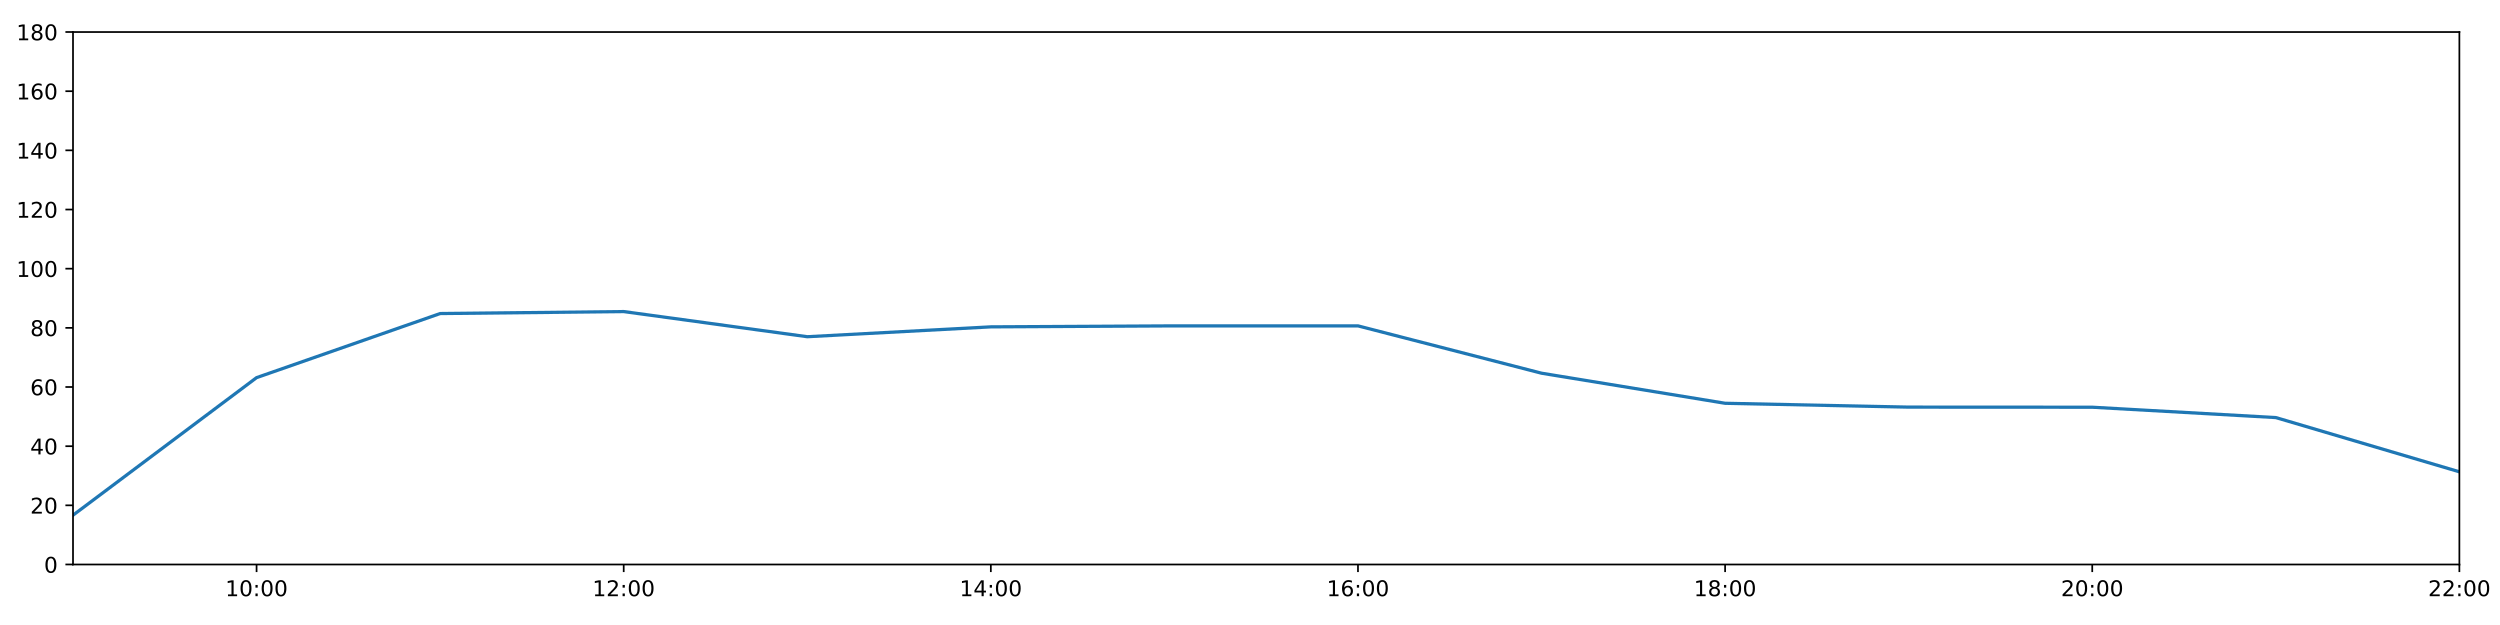
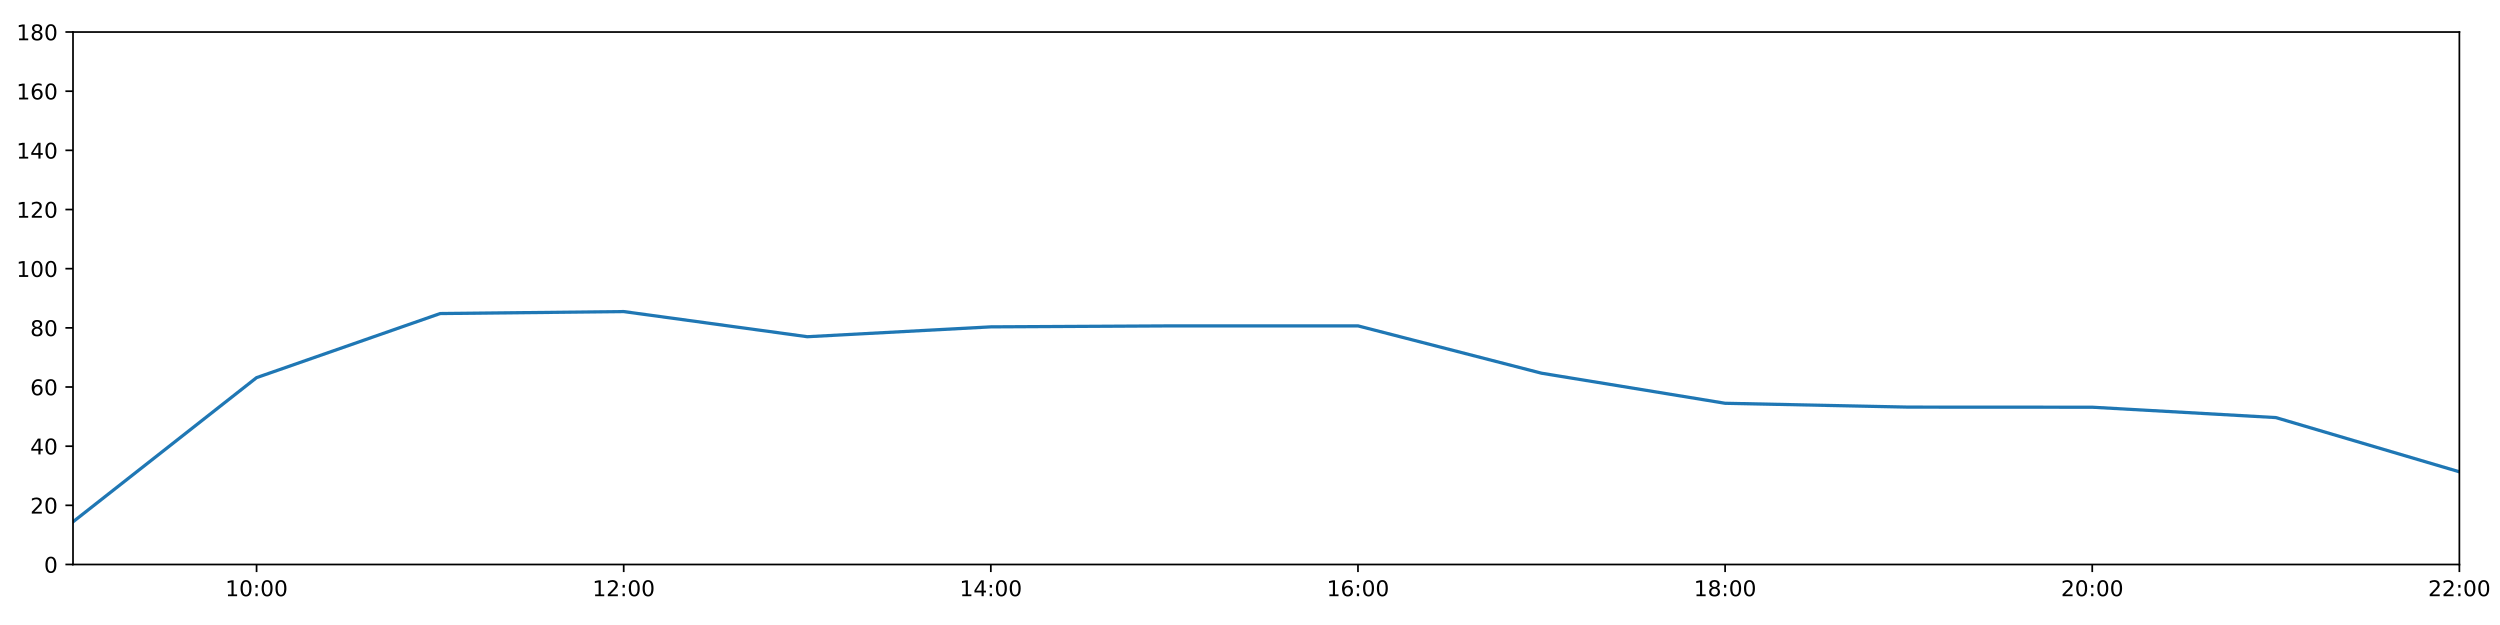
<svg xmlns="http://www.w3.org/2000/svg" xmlns:xlink="http://www.w3.org/1999/xlink" height="288pt" version="1.1" viewBox="0 0 1152 288" width="1152pt">
  <defs>
    <style type="text/css">
*{stroke-linecap:butt;stroke-linejoin:round;}
  </style>
  </defs>
  <g id="figure_1">
    <g id="patch_1">
      <path d="M 0 288  L 1152 288  L 1152 0  L 0 0  z " style="fill:#ffffff;" />
    </g>
    <g id="axes_1">
      <g id="patch_2">
        <path d="M 33.64 260.12  L 1133.28 260.12  L 1133.28 14.76  L 33.64 14.76  z " style="fill:#ffffff;" />
      </g>
      <g id="matplotlib.axis_1">
        <g id="xtick_1">
          <g id="line2d_1">
            <defs>
-               <path d="M 0 0  L 0 3.5  " id="m2ba6ff4c92" style="stroke:#000000;stroke-width:0.8;" />
-             </defs>
-             <g>
-               <use style="stroke:#000000;stroke-width:0.8;" x="118.228" xlink:href="#m2ba6ff4c92" y="260.12" />
+               <path d="M 0 0  L 0 3.5  " id="m0d44b96fd8" style="stroke:#000000;stroke-width:0.8;" />
+             </defs>
+             <g>
+               <use style="stroke:#000000;stroke-width:0.8;" x="118.228" xlink:href="#m0d44b96fd8" y="260.12" />
            </g>
          </g>
          <g id="text_1">
            <defs>
              <path d="M 12.406 8.297  L 28.516 8.297  L 28.516 63.922  L 10.984 60.406  L 10.984 69.391  L 28.422 72.906  L 38.281 72.906  L 38.281 8.297  L 54.391 8.297  L 54.391 0  L 12.406 0  z " id="DejaVuSans-49" />
              <path d="M 31.781 66.406  Q 24.172 66.406 20.328 58.906  Q 16.5 51.422 16.5 36.375  Q 16.5 21.391 20.328 13.891  Q 24.172 6.391 31.781 6.391  Q 39.453 6.391 43.281 13.891  Q 47.125 21.391 47.125 36.375  Q 47.125 51.422 43.281 58.906  Q 39.453 66.406 31.781 66.406  z M 31.781 74.219  Q 44.047 74.219 50.516 64.516  Q 56.984 54.828 56.984 36.375  Q 56.984 17.969 50.516 8.266  Q 44.047 -1.422 31.781 -1.422  Q 19.531 -1.422 13.062 8.266  Q 6.594 17.969 6.594 36.375  Q 6.594 54.828 13.062 64.516  Q 19.531 74.219 31.781 74.219  z " id="DejaVuSans-48" />
              <path d="M 11.719 12.406  L 22.016 12.406  L 22.016 0  L 11.719 0  z M 11.719 51.703  L 22.016 51.703  L 22.016 39.312  L 11.719 39.312  z " id="DejaVuSans-58" />
            </defs>
            <g transform="translate(103.8183 274.7184)scale(0.1 -0.1)">
              <use xlink:href="#DejaVuSans-49" />
              <use x="63.623" xlink:href="#DejaVuSans-48" />
              <use x="127.246" xlink:href="#DejaVuSans-58" />
              <use x="160.938" xlink:href="#DejaVuSans-48" />
              <use x="224.561" xlink:href="#DejaVuSans-48" />
            </g>
          </g>
        </g>
        <g id="xtick_2">
          <g id="line2d_2">
            <g>
-               <use style="stroke:#000000;stroke-width:0.8;" x="287.403" xlink:href="#m2ba6ff4c92" y="260.12" />
+               <use style="stroke:#000000;stroke-width:0.8;" x="287.403" xlink:href="#m0d44b96fd8" y="260.12" />
            </g>
          </g>
          <g id="text_2">
            <defs>
              <path d="M 19.188 8.297  L 53.609 8.297  L 53.609 0  L 7.328 0  L 7.328 8.297  Q 12.938 14.109 22.625 23.891  Q 32.328 33.688 34.812 36.531  Q 39.547 41.844 41.422 45.531  Q 43.312 49.219 43.312 52.781  Q 43.312 58.594 39.234 62.25  Q 35.156 65.922 28.609 65.922  Q 23.969 65.922 18.812 64.312  Q 13.672 62.703 7.812 59.422  L 7.812 69.391  Q 13.766 71.781 18.938 73  Q 24.125 74.219 28.422 74.219  Q 39.75 74.219 46.484 68.547  Q 53.219 62.891 53.219 53.422  Q 53.219 48.922 51.531 44.891  Q 49.859 40.875 45.406 35.406  Q 44.188 33.984 37.641 27.219  Q 31.109 20.453 19.188 8.297  z " id="DejaVuSans-50" />
            </defs>
            <g transform="translate(272.9937 274.7184)scale(0.1 -0.1)">
              <use xlink:href="#DejaVuSans-49" />
              <use x="63.623" xlink:href="#DejaVuSans-50" />
              <use x="127.246" xlink:href="#DejaVuSans-58" />
              <use x="160.938" xlink:href="#DejaVuSans-48" />
              <use x="224.561" xlink:href="#DejaVuSans-48" />
            </g>
          </g>
        </g>
        <g id="xtick_3">
          <g id="line2d_3">
            <g>
-               <use style="stroke:#000000;stroke-width:0.8;" x="456.578" xlink:href="#m2ba6ff4c92" y="260.12" />
+               <use style="stroke:#000000;stroke-width:0.8;" x="456.578" xlink:href="#m0d44b96fd8" y="260.12" />
            </g>
          </g>
          <g id="text_3">
            <defs>
              <path d="M 37.797 64.312  L 12.891 25.391  L 37.797 25.391  z M 35.203 72.906  L 47.609 72.906  L 47.609 25.391  L 58.016 25.391  L 58.016 17.188  L 47.609 17.188  L 47.609 0  L 37.797 0  L 37.797 17.188  L 4.891 17.188  L 4.891 26.703  z " id="DejaVuSans-52" />
            </defs>
            <g transform="translate(442.1691 274.7184)scale(0.1 -0.1)">
              <use xlink:href="#DejaVuSans-49" />
              <use x="63.623" xlink:href="#DejaVuSans-52" />
              <use x="127.246" xlink:href="#DejaVuSans-58" />
              <use x="160.938" xlink:href="#DejaVuSans-48" />
              <use x="224.561" xlink:href="#DejaVuSans-48" />
            </g>
          </g>
        </g>
        <g id="xtick_4">
          <g id="line2d_4">
            <g>
-               <use style="stroke:#000000;stroke-width:0.8;" x="625.754" xlink:href="#m2ba6ff4c92" y="260.12" />
+               <use style="stroke:#000000;stroke-width:0.8;" x="625.754" xlink:href="#m0d44b96fd8" y="260.12" />
            </g>
          </g>
          <g id="text_4">
            <defs>
              <path d="M 33.016 40.375  Q 26.375 40.375 22.484 35.828  Q 18.609 31.297 18.609 23.391  Q 18.609 15.531 22.484 10.953  Q 26.375 6.391 33.016 6.391  Q 39.656 6.391 43.531 10.953  Q 47.406 15.531 47.406 23.391  Q 47.406 31.297 43.531 35.828  Q 39.656 40.375 33.016 40.375  z M 52.594 71.297  L 52.594 62.312  Q 48.875 64.062 45.094 64.984  Q 41.312 65.922 37.594 65.922  Q 27.828 65.922 22.672 59.328  Q 17.531 52.734 16.797 39.406  Q 19.672 43.656 24.016 45.922  Q 28.375 48.188 33.594 48.188  Q 44.578 48.188 50.953 41.516  Q 57.328 34.859 57.328 23.391  Q 57.328 12.156 50.688 5.359  Q 44.047 -1.422 33.016 -1.422  Q 20.359 -1.422 13.672 8.266  Q 6.984 17.969 6.984 36.375  Q 6.984 53.656 15.188 63.938  Q 23.391 74.219 37.203 74.219  Q 40.922 74.219 44.703 73.484  Q 48.484 72.75 52.594 71.297  z " id="DejaVuSans-54" />
            </defs>
            <g transform="translate(611.3445 274.7184)scale(0.1 -0.1)">
              <use xlink:href="#DejaVuSans-49" />
              <use x="63.623" xlink:href="#DejaVuSans-54" />
              <use x="127.246" xlink:href="#DejaVuSans-58" />
              <use x="160.938" xlink:href="#DejaVuSans-48" />
              <use x="224.561" xlink:href="#DejaVuSans-48" />
            </g>
          </g>
        </g>
        <g id="xtick_5">
          <g id="line2d_5">
            <g>
-               <use style="stroke:#000000;stroke-width:0.8;" x="794.929" xlink:href="#m2ba6ff4c92" y="260.12" />
+               <use style="stroke:#000000;stroke-width:0.8;" x="794.929" xlink:href="#m0d44b96fd8" y="260.12" />
            </g>
          </g>
          <g id="text_5">
            <defs>
              <path d="M 31.781 34.625  Q 24.75 34.625 20.719 30.859  Q 16.703 27.094 16.703 20.516  Q 16.703 13.922 20.719 10.156  Q 24.75 6.391 31.781 6.391  Q 38.812 6.391 42.859 10.172  Q 46.922 13.969 46.922 20.516  Q 46.922 27.094 42.891 30.859  Q 38.875 34.625 31.781 34.625  z M 21.922 38.812  Q 15.578 40.375 12.031 44.719  Q 8.5 49.078 8.5 55.328  Q 8.5 64.062 14.719 69.141  Q 20.953 74.219 31.781 74.219  Q 42.672 74.219 48.875 69.141  Q 55.078 64.062 55.078 55.328  Q 55.078 49.078 51.531 44.719  Q 48 40.375 41.703 38.812  Q 48.828 37.156 52.797 32.312  Q 56.781 27.484 56.781 20.516  Q 56.781 9.906 50.312 4.234  Q 43.844 -1.422 31.781 -1.422  Q 19.734 -1.422 13.25 4.234  Q 6.781 9.906 6.781 20.516  Q 6.781 27.484 10.781 32.312  Q 14.797 37.156 21.922 38.812  z M 18.312 54.391  Q 18.312 48.734 21.844 45.562  Q 25.391 42.391 31.781 42.391  Q 38.141 42.391 41.719 45.562  Q 45.312 48.734 45.312 54.391  Q 45.312 60.062 41.719 63.234  Q 38.141 66.406 31.781 66.406  Q 25.391 66.406 21.844 63.234  Q 18.312 60.062 18.312 54.391  z " id="DejaVuSans-56" />
            </defs>
            <g transform="translate(780.5199 274.7184)scale(0.1 -0.1)">
              <use xlink:href="#DejaVuSans-49" />
              <use x="63.623" xlink:href="#DejaVuSans-56" />
              <use x="127.246" xlink:href="#DejaVuSans-58" />
              <use x="160.938" xlink:href="#DejaVuSans-48" />
              <use x="224.561" xlink:href="#DejaVuSans-48" />
            </g>
          </g>
        </g>
        <g id="xtick_6">
          <g id="line2d_6">
            <g>
-               <use style="stroke:#000000;stroke-width:0.8;" x="964.105" xlink:href="#m2ba6ff4c92" y="260.12" />
+               <use style="stroke:#000000;stroke-width:0.8;" x="964.105" xlink:href="#m0d44b96fd8" y="260.12" />
            </g>
          </g>
          <g id="text_6">
            <g transform="translate(949.6952 274.7184)scale(0.1 -0.1)">
              <use xlink:href="#DejaVuSans-50" />
              <use x="63.623" xlink:href="#DejaVuSans-48" />
              <use x="127.246" xlink:href="#DejaVuSans-58" />
              <use x="160.938" xlink:href="#DejaVuSans-48" />
              <use x="224.561" xlink:href="#DejaVuSans-48" />
            </g>
          </g>
        </g>
        <g id="xtick_7">
          <g id="line2d_7">
            <g>
-               <use style="stroke:#000000;stroke-width:0.8;" x="1133.28" xlink:href="#m2ba6ff4c92" y="260.12" />
+               <use style="stroke:#000000;stroke-width:0.8;" x="1133.28" xlink:href="#m0d44b96fd8" y="260.12" />
            </g>
          </g>
          <g id="text_7">
            <g transform="translate(1118.871 274.7184)scale(0.1 -0.1)">
              <use xlink:href="#DejaVuSans-50" />
              <use x="63.623" xlink:href="#DejaVuSans-50" />
              <use x="127.246" xlink:href="#DejaVuSans-58" />
              <use x="160.938" xlink:href="#DejaVuSans-48" />
              <use x="224.561" xlink:href="#DejaVuSans-48" />
            </g>
          </g>
        </g>
      </g>
      <g id="matplotlib.axis_2">
        <g id="ytick_1">
          <g id="line2d_8">
            <defs>
-               <path d="M 0 0  L -3.5 0  " id="m0563da2c4d" style="stroke:#000000;stroke-width:0.8;" />
-             </defs>
-             <g>
-               <use style="stroke:#000000;stroke-width:0.8;" x="33.64" xlink:href="#m0563da2c4d" y="260.12" />
+               <path d="M 0 0  L -3.5 0  " id="ma6a3ac3904" style="stroke:#000000;stroke-width:0.8;" />
+             </defs>
+             <g>
+               <use style="stroke:#000000;stroke-width:0.8;" x="33.64" xlink:href="#ma6a3ac3904" y="260.12" />
            </g>
          </g>
          <g id="text_8">
            <g transform="translate(20.2775 263.9192)scale(0.1 -0.1)">
              <use xlink:href="#DejaVuSans-48" />
            </g>
          </g>
        </g>
        <g id="ytick_2">
          <g id="line2d_9">
            <g>
-               <use style="stroke:#000000;stroke-width:0.8;" x="33.64" xlink:href="#m0563da2c4d" y="232.858" />
+               <use style="stroke:#000000;stroke-width:0.8;" x="33.64" xlink:href="#ma6a3ac3904" y="232.858" />
            </g>
          </g>
          <g id="text_9">
            <g transform="translate(13.915 236.657)scale(0.1 -0.1)">
              <use xlink:href="#DejaVuSans-50" />
              <use x="63.623" xlink:href="#DejaVuSans-48" />
            </g>
          </g>
        </g>
        <g id="ytick_3">
          <g id="line2d_10">
            <g>
-               <use style="stroke:#000000;stroke-width:0.8;" x="33.64" xlink:href="#m0563da2c4d" y="205.596" />
+               <use style="stroke:#000000;stroke-width:0.8;" x="33.64" xlink:href="#ma6a3ac3904" y="205.596" />
            </g>
          </g>
          <g id="text_10">
            <g transform="translate(13.915 209.3948)scale(0.1 -0.1)">
              <use xlink:href="#DejaVuSans-52" />
              <use x="63.623" xlink:href="#DejaVuSans-48" />
            </g>
          </g>
        </g>
        <g id="ytick_4">
          <g id="line2d_11">
            <g>
-               <use style="stroke:#000000;stroke-width:0.8;" x="33.64" xlink:href="#m0563da2c4d" y="178.333" />
+               <use style="stroke:#000000;stroke-width:0.8;" x="33.64" xlink:href="#ma6a3ac3904" y="178.333" />
            </g>
          </g>
          <g id="text_11">
            <g transform="translate(13.915 182.1326)scale(0.1 -0.1)">
              <use xlink:href="#DejaVuSans-54" />
              <use x="63.623" xlink:href="#DejaVuSans-48" />
            </g>
          </g>
        </g>
        <g id="ytick_5">
          <g id="line2d_12">
            <g>
-               <use style="stroke:#000000;stroke-width:0.8;" x="33.64" xlink:href="#m0563da2c4d" y="151.071" />
+               <use style="stroke:#000000;stroke-width:0.8;" x="33.64" xlink:href="#ma6a3ac3904" y="151.071" />
            </g>
          </g>
          <g id="text_12">
            <g transform="translate(13.915 154.8703)scale(0.1 -0.1)">
              <use xlink:href="#DejaVuSans-56" />
              <use x="63.623" xlink:href="#DejaVuSans-48" />
            </g>
          </g>
        </g>
        <g id="ytick_6">
          <g id="line2d_13">
            <g>
-               <use style="stroke:#000000;stroke-width:0.8;" x="33.64" xlink:href="#m0563da2c4d" y="123.809" />
+               <use style="stroke:#000000;stroke-width:0.8;" x="33.64" xlink:href="#ma6a3ac3904" y="123.809" />
            </g>
          </g>
          <g id="text_13">
            <g transform="translate(7.5525 127.6081)scale(0.1 -0.1)">
              <use xlink:href="#DejaVuSans-49" />
              <use x="63.623" xlink:href="#DejaVuSans-48" />
              <use x="127.246" xlink:href="#DejaVuSans-48" />
            </g>
          </g>
        </g>
        <g id="ytick_7">
          <g id="line2d_14">
            <g>
-               <use style="stroke:#000000;stroke-width:0.8;" x="33.64" xlink:href="#m0563da2c4d" y="96.547" />
+               <use style="stroke:#000000;stroke-width:0.8;" x="33.64" xlink:href="#ma6a3ac3904" y="96.547" />
            </g>
          </g>
          <g id="text_14">
            <g transform="translate(7.5525 100.3459)scale(0.1 -0.1)">
              <use xlink:href="#DejaVuSans-49" />
              <use x="63.623" xlink:href="#DejaVuSans-50" />
              <use x="127.246" xlink:href="#DejaVuSans-48" />
            </g>
          </g>
        </g>
        <g id="ytick_8">
          <g id="line2d_15">
            <g>
-               <use style="stroke:#000000;stroke-width:0.8;" x="33.64" xlink:href="#m0563da2c4d" y="69.284" />
+               <use style="stroke:#000000;stroke-width:0.8;" x="33.64" xlink:href="#ma6a3ac3904" y="69.284" />
            </g>
          </g>
          <g id="text_15">
            <g transform="translate(7.5525 73.08366)scale(0.1 -0.1)">
              <use xlink:href="#DejaVuSans-49" />
              <use x="63.623" xlink:href="#DejaVuSans-52" />
              <use x="127.246" xlink:href="#DejaVuSans-48" />
            </g>
          </g>
        </g>
        <g id="ytick_9">
          <g id="line2d_16">
            <g>
-               <use style="stroke:#000000;stroke-width:0.8;" x="33.64" xlink:href="#m0563da2c4d" y="42.022" />
+               <use style="stroke:#000000;stroke-width:0.8;" x="33.64" xlink:href="#ma6a3ac3904" y="42.022" />
            </g>
          </g>
          <g id="text_16">
            <g transform="translate(7.5525 45.82144)scale(0.1 -0.1)">
              <use xlink:href="#DejaVuSans-49" />
              <use x="63.623" xlink:href="#DejaVuSans-54" />
              <use x="127.246" xlink:href="#DejaVuSans-48" />
            </g>
          </g>
        </g>
        <g id="ytick_10">
          <g id="line2d_17">
            <g>
-               <use style="stroke:#000000;stroke-width:0.8;" x="33.64" xlink:href="#m0563da2c4d" y="14.76" />
+               <use style="stroke:#000000;stroke-width:0.8;" x="33.64" xlink:href="#ma6a3ac3904" y="14.76" />
            </g>
          </g>
          <g id="text_17">
            <g transform="translate(7.5525 18.55922)scale(0.1 -0.1)">
              <use xlink:href="#DejaVuSans-49" />
              <use x="63.623" xlink:href="#DejaVuSans-56" />
              <use x="127.246" xlink:href="#DejaVuSans-48" />
            </g>
          </g>
        </g>
      </g>
      <g id="line2d_18">
-         <path clip-path="url(#p1f313027b5)" d="M 33.64 237.401  L 118.228 174.017  L 202.815 144.483  L 287.403 143.574  L 371.991 155.16  L 456.578 150.617  L 541.166 150.162  L 625.754 150.162  L 710.342 171.972  L 794.929 185.83  L 879.517 187.602  L 964.105 187.648  L 1048.692 192.419  L 1133.28 217.409  " style="fill:none;stroke:#1f77b4;stroke-linecap:square;stroke-width:1.5;" />
+         <path clip-path="url(#p0472afcb10)" d="M 33.64 240.452  L 118.228 174.017  L 202.815 144.483  L 287.403 143.574  L 371.991 155.16  L 456.578 150.617  L 541.166 150.162  L 625.754 150.162  L 710.342 171.972  L 794.929 185.83  L 879.517 187.602  L 964.105 187.648  L 1048.692 192.419  L 1133.28 217.409  " style="fill:none;stroke:#1f77b4;stroke-linecap:square;stroke-width:1.5;" />
      </g>
      <g id="patch_3">
        <path d="M 33.64 260.12  L 33.64 14.76  " style="fill:none;stroke:#000000;stroke-linecap:square;stroke-linejoin:miter;stroke-width:0.8;" />
      </g>
      <g id="patch_4">
        <path d="M 1133.28 260.12  L 1133.28 14.76  " style="fill:none;stroke:#000000;stroke-linecap:square;stroke-linejoin:miter;stroke-width:0.8;" />
      </g>
      <g id="patch_5">
        <path d="M 33.64 260.12  L 1133.28 260.12  " style="fill:none;stroke:#000000;stroke-linecap:square;stroke-linejoin:miter;stroke-width:0.8;" />
      </g>
      <g id="patch_6">
        <path d="M 33.64 14.76  L 1133.28 14.76  " style="fill:none;stroke:#000000;stroke-linecap:square;stroke-linejoin:miter;stroke-width:0.8;" />
      </g>
    </g>
  </g>
  <defs>
-     <clipPath id="p1f313027b5">
+     <clipPath id="p0472afcb10">
      <rect height="245.36" width="1099.64" x="33.64" y="14.76" />
    </clipPath>
  </defs>
</svg>
